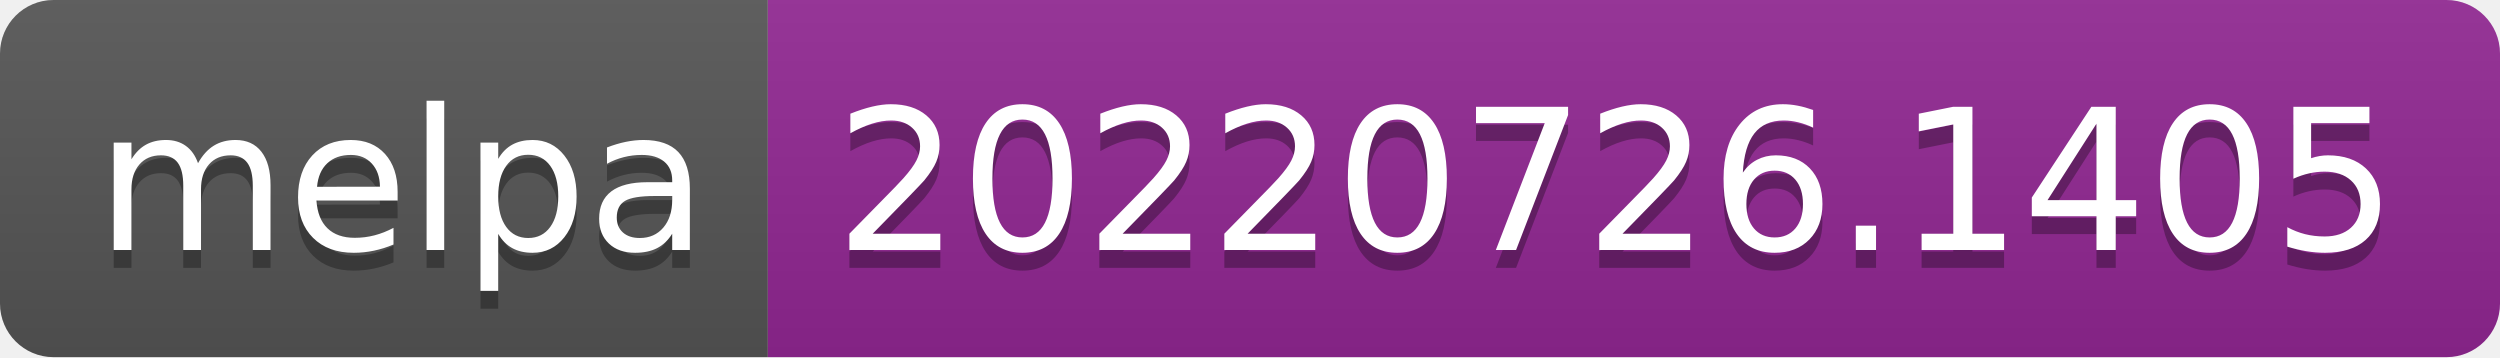
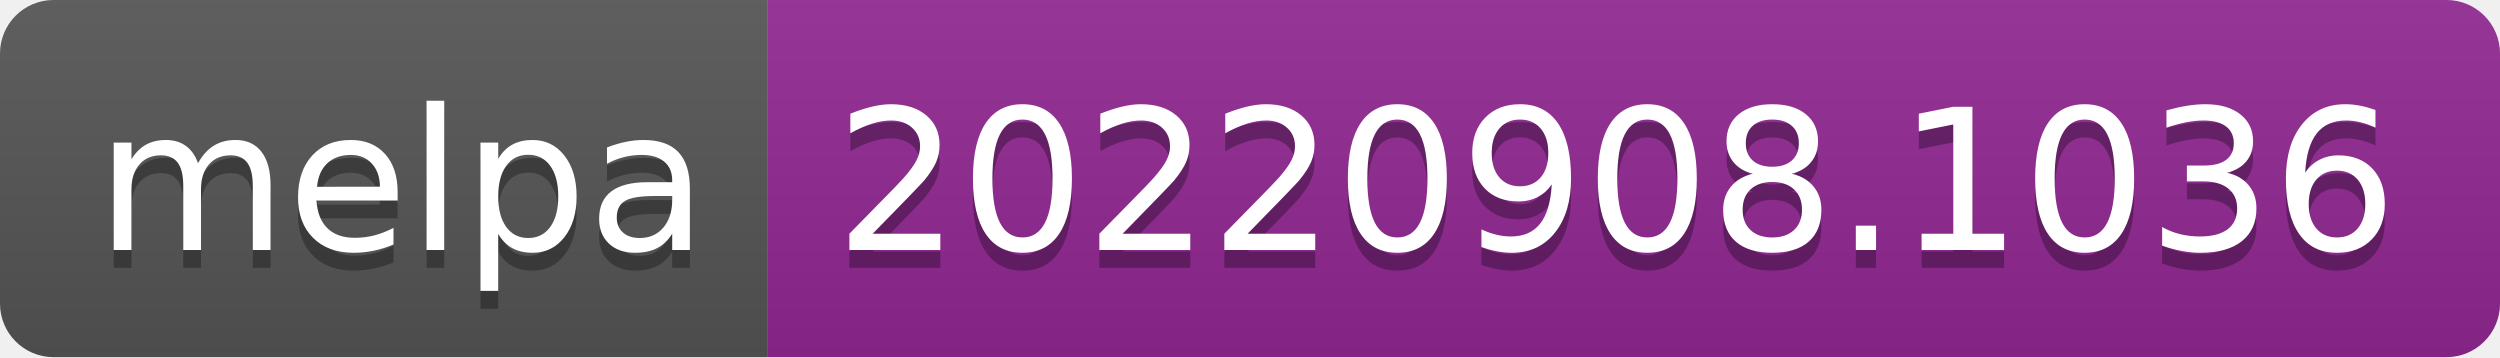
- <svg xmlns="http://www.w3.org/2000/svg" width="140" height="20" role="img" aria-label="melpa: 20220726.1405">
+ <svg xmlns="http://www.w3.org/2000/svg" width="140" height="20" role="img" aria-label="melpa: 20220908.1036">
  <linearGradient id="s" x2="0" y2="100%">
    <stop offset="0" stop-color="#bbb" stop-opacity=".1" />
    <stop offset="1" stop-opacity=".1" />
  </linearGradient>
  <clipPath id="r">
    <rect width="140" height="20" rx="3" fill="#fff" />
  </clipPath>
  <g clip-path="url(#r)">
    <rect width="43" height="20" fill="#555" />
    <rect x="43" width="97" height="20" fill="#922793" />
    <rect width="140" height="20" fill="url(#s)" />
  </g>
  <g fill="#fff" text-anchor="middle" font-family="Verdana,Geneva,DejaVu Sans,sans-serif" text-rendering="geometricPrecision" font-size="110">
    <text aria-hidden="true" x="225" y="150" fill="#010101" fill-opacity=".3" transform="scale(.1)" textLength="330">melpa</text>
    <text x="225" y="140" transform="scale(.1)" fill="#fff" textLength="330">melpa</text>
-     <text aria-hidden="true" x="905" y="150" fill="#010101" fill-opacity=".3" transform="scale(.1)" textLength="870">20220726.1405</text>
-     <text x="905" y="140" transform="scale(.1)" fill="#fff" textLength="870">20220726.1405</text>
+     <text aria-hidden="true" x="905" y="150" fill="#010101" fill-opacity=".3" transform="scale(.1)" textLength="870">20220908.1036</text>
+     <text x="905" y="140" transform="scale(.1)" fill="#fff" textLength="870">20220908.1036</text>
  </g>
</svg>
